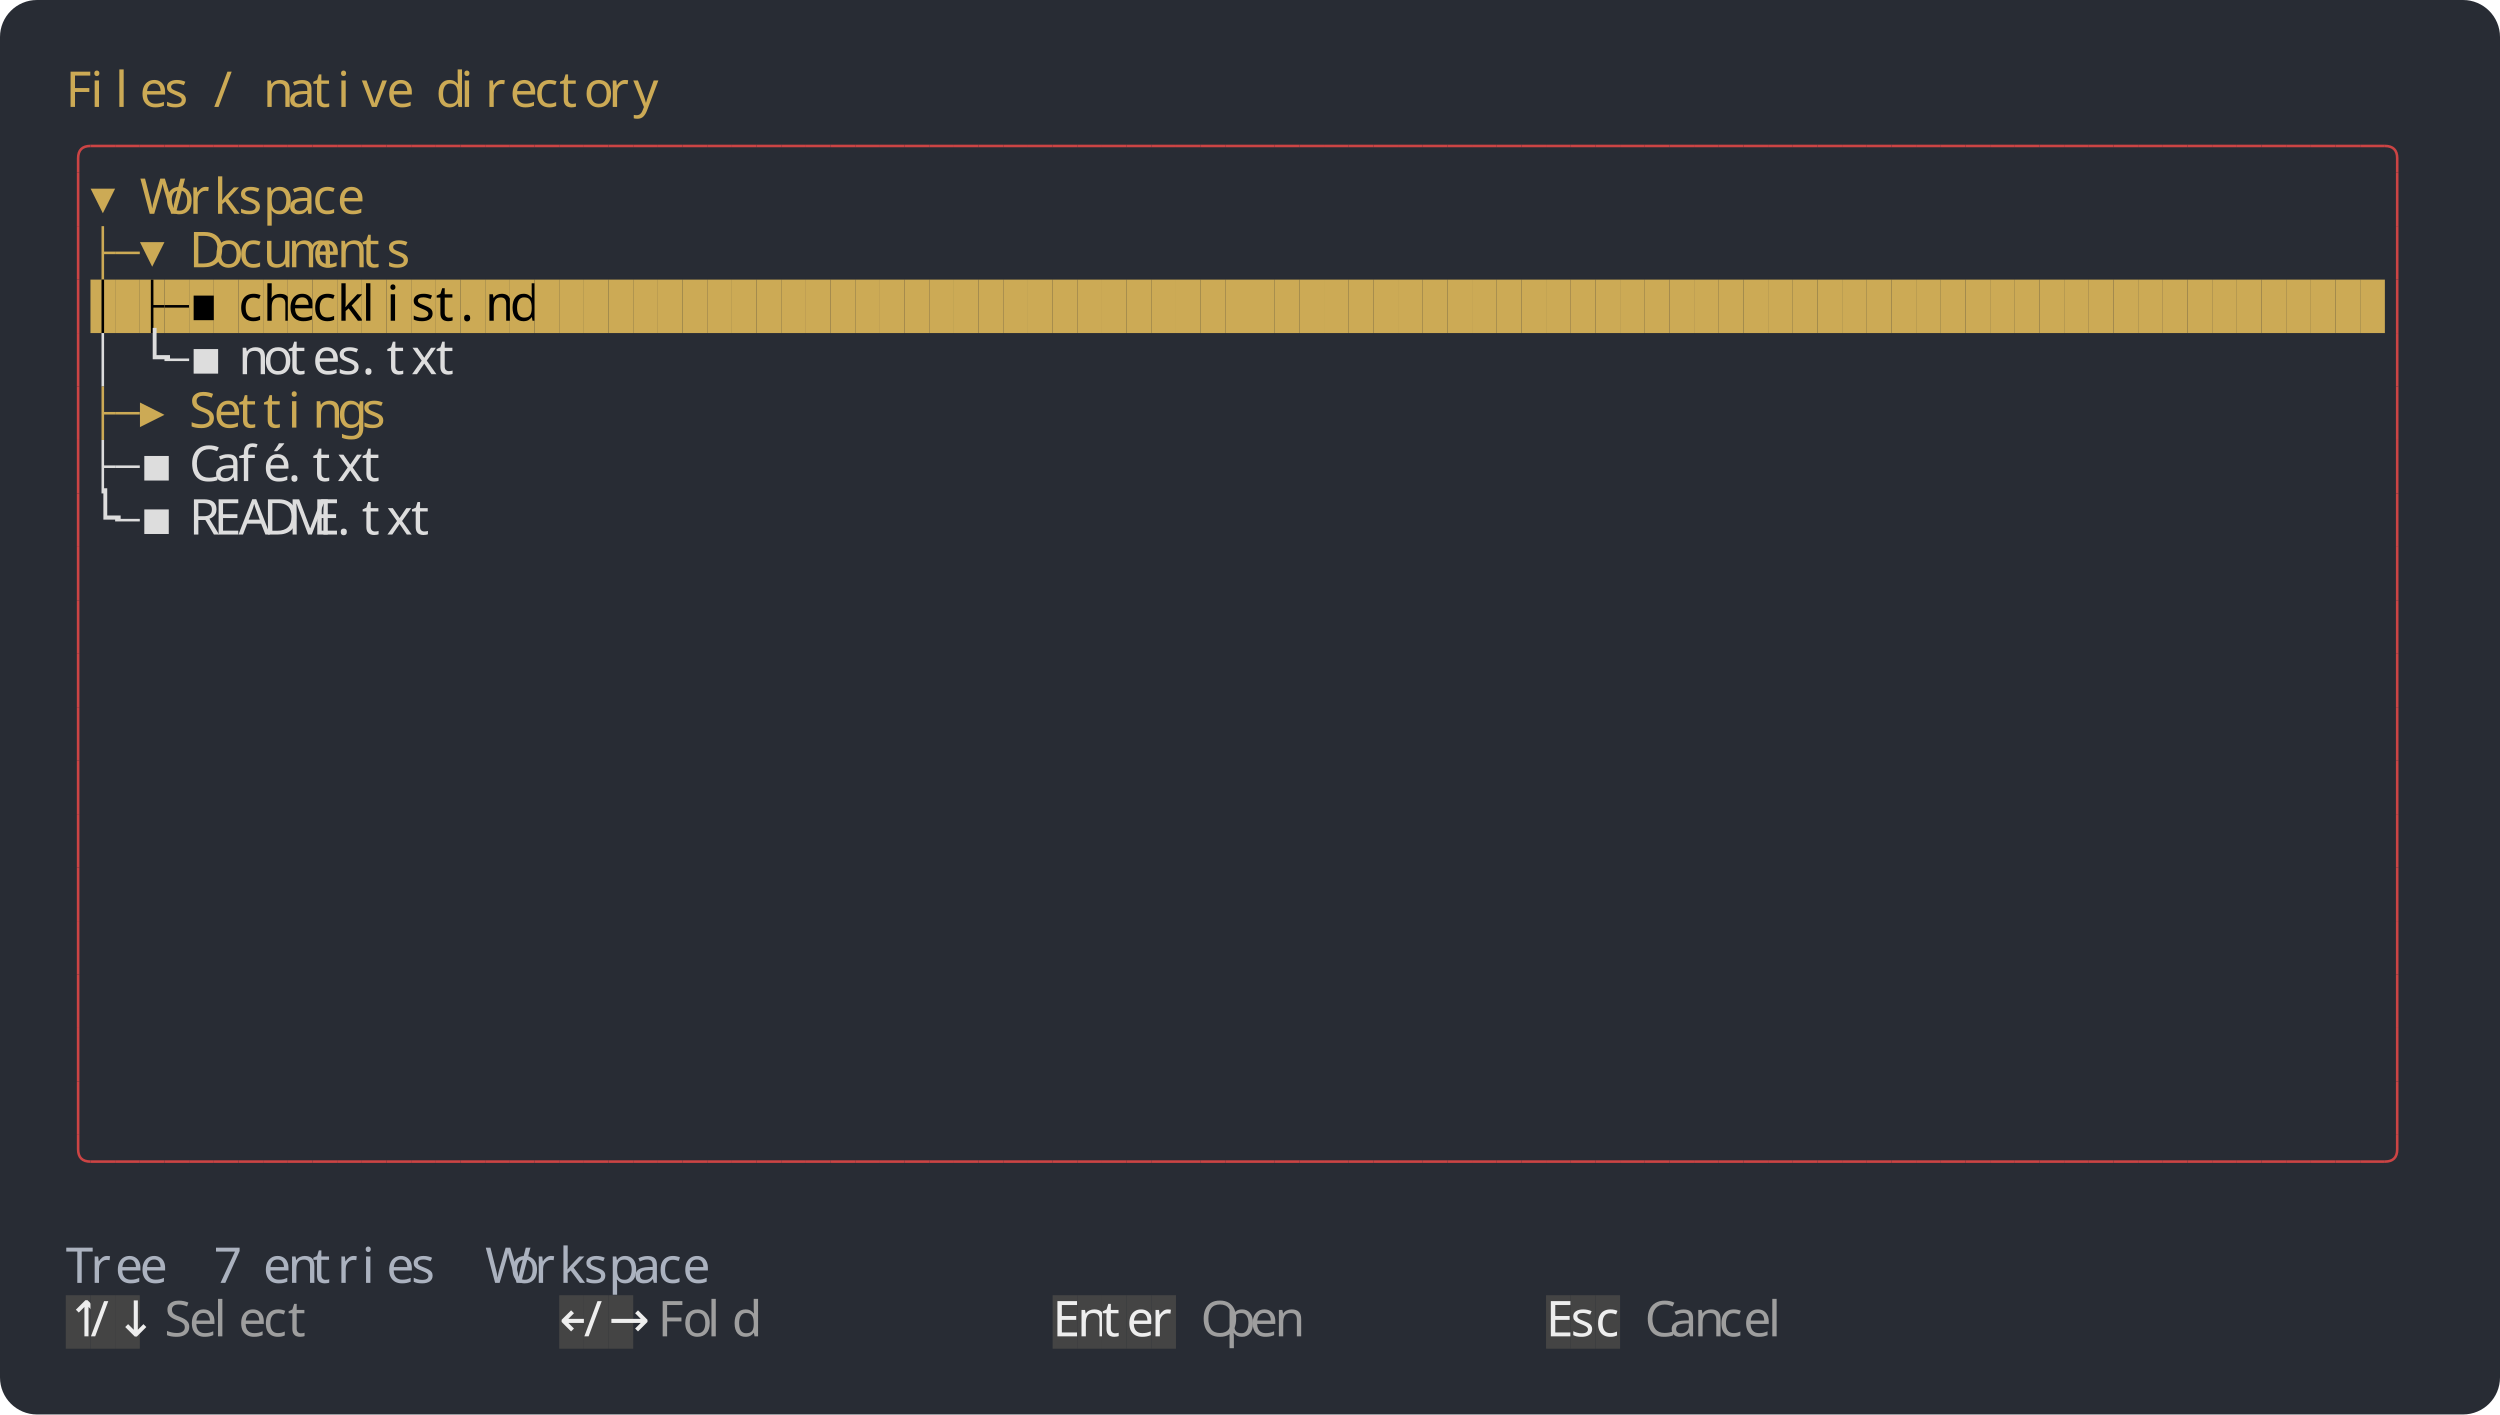
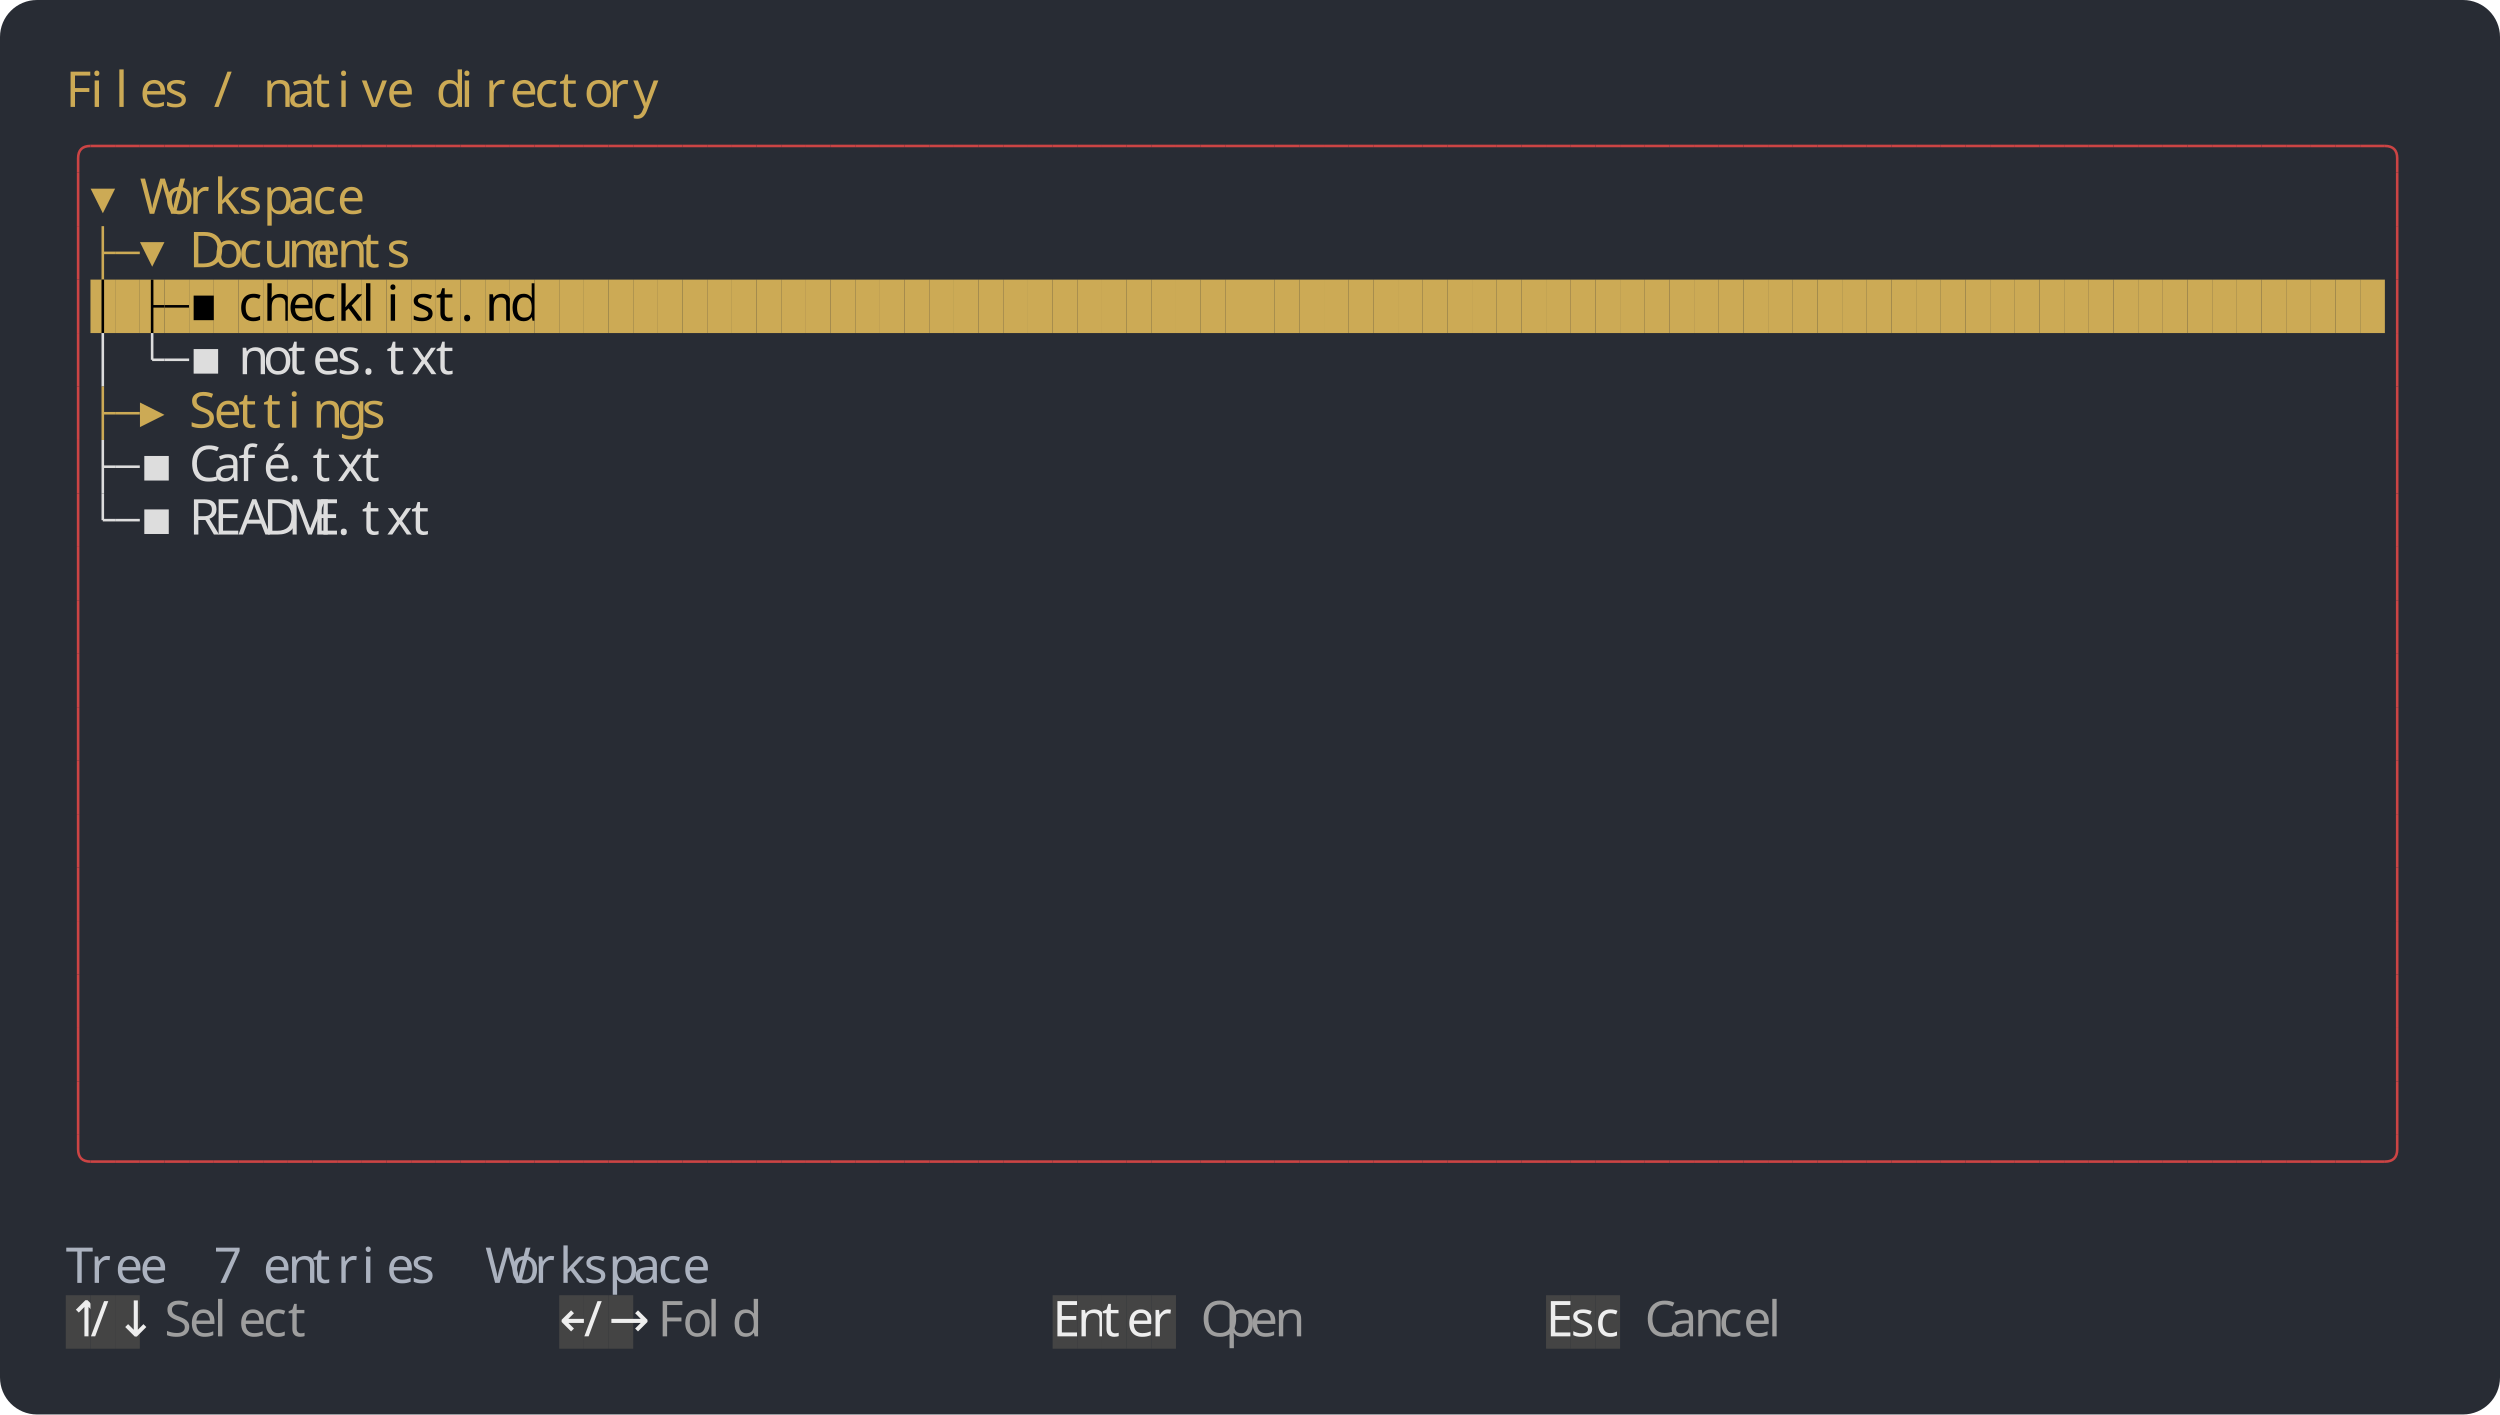
<svg xmlns="http://www.w3.org/2000/svg" width="1216" height="688" viewBox="0 0 1216 688">
  <rect width="1216" height="688" rx="18" fill="#282c34" />
  <g font-family="Agave" font-size="24">
    <text x="32" y="52" fill="#ccaa55">F</text>
    <text x="44" y="52" fill="#ccaa55">i</text>
    <text x="56" y="52" fill="#ccaa55">l</text>
    <text x="68" y="52" fill="#ccaa55">e</text>
    <text x="80" y="52" fill="#ccaa55">s</text>
    <text x="104" y="52" fill="#ccaa55">/</text>
    <text x="128" y="52" fill="#ccaa55">n</text>
    <text x="140" y="52" fill="#ccaa55">a</text>
    <text x="152" y="52" fill="#ccaa55">t</text>
    <text x="164" y="52" fill="#ccaa55">i</text>
    <text x="176" y="52" fill="#ccaa55">v</text>
    <text x="188" y="52" fill="#ccaa55">e</text>
    <text x="212" y="52" fill="#ccaa55">d</text>
    <text x="224" y="52" fill="#ccaa55">i</text>
    <text x="236" y="52" fill="#ccaa55">r</text>
    <text x="248" y="52" fill="#ccaa55">e</text>
    <text x="260" y="52" fill="#ccaa55">c</text>
    <text x="272" y="52" fill="#ccaa55">t</text>
    <text x="284" y="52" fill="#ccaa55">o</text>
    <text x="296" y="52" fill="#ccaa55">r</text>
    <text x="308" y="52" fill="#ccaa55">y</text>
    <path fill="none" stroke="#cc4444" stroke-width="1.25" d="M 38 84 v -7 q 0 -6 6 -6" />
    <path fill="none" stroke="#cc4444" stroke-width="1.25" d="M 44 71 h 12" />
    <path fill="none" stroke="#cc4444" stroke-width="1.25" d="M 56 71 h 12" />
    <path fill="none" stroke="#cc4444" stroke-width="1.25" d="M 68 71 h 12" />
    <path fill="none" stroke="#cc4444" stroke-width="1.25" d="M 80 71 h 12" />
    <path fill="none" stroke="#cc4444" stroke-width="1.25" d="M 92 71 h 12" />
    <path fill="none" stroke="#cc4444" stroke-width="1.25" d="M 104 71 h 12" />
    <path fill="none" stroke="#cc4444" stroke-width="1.25" d="M 116 71 h 12" />
    <path fill="none" stroke="#cc4444" stroke-width="1.25" d="M 128 71 h 12" />
    <path fill="none" stroke="#cc4444" stroke-width="1.25" d="M 140 71 h 12" />
    <path fill="none" stroke="#cc4444" stroke-width="1.25" d="M 152 71 h 12" />
    <path fill="none" stroke="#cc4444" stroke-width="1.25" d="M 164 71 h 12" />
    <path fill="none" stroke="#cc4444" stroke-width="1.25" d="M 176 71 h 12" />
    <path fill="none" stroke="#cc4444" stroke-width="1.25" d="M 188 71 h 12" />
    <path fill="none" stroke="#cc4444" stroke-width="1.25" d="M 200 71 h 12" />
    <path fill="none" stroke="#cc4444" stroke-width="1.25" d="M 212 71 h 12" />
    <path fill="none" stroke="#cc4444" stroke-width="1.25" d="M 224 71 h 12" />
    <path fill="none" stroke="#cc4444" stroke-width="1.25" d="M 236 71 h 12" />
    <path fill="none" stroke="#cc4444" stroke-width="1.25" d="M 248 71 h 12" />
    <path fill="none" stroke="#cc4444" stroke-width="1.25" d="M 260 71 h 12" />
    <path fill="none" stroke="#cc4444" stroke-width="1.25" d="M 272 71 h 12" />
    <path fill="none" stroke="#cc4444" stroke-width="1.25" d="M 284 71 h 12" />
    <path fill="none" stroke="#cc4444" stroke-width="1.25" d="M 296 71 h 12" />
    <path fill="none" stroke="#cc4444" stroke-width="1.25" d="M 308 71 h 12" />
    <path fill="none" stroke="#cc4444" stroke-width="1.25" d="M 320 71 h 12" />
    <path fill="none" stroke="#cc4444" stroke-width="1.25" d="M 332 71 h 12" />
    <path fill="none" stroke="#cc4444" stroke-width="1.25" d="M 344 71 h 12" />
    <path fill="none" stroke="#cc4444" stroke-width="1.25" d="M 356 71 h 12" />
    <path fill="none" stroke="#cc4444" stroke-width="1.25" d="M 368 71 h 12" />
    <path fill="none" stroke="#cc4444" stroke-width="1.25" d="M 380 71 h 12" />
    <path fill="none" stroke="#cc4444" stroke-width="1.25" d="M 392 71 h 12" />
    <path fill="none" stroke="#cc4444" stroke-width="1.25" d="M 404 71 h 12" />
    <path fill="none" stroke="#cc4444" stroke-width="1.25" d="M 416 71 h 12" />
    <path fill="none" stroke="#cc4444" stroke-width="1.25" d="M 428 71 h 12" />
    <path fill="none" stroke="#cc4444" stroke-width="1.25" d="M 440 71 h 12" />
    <path fill="none" stroke="#cc4444" stroke-width="1.25" d="M 452 71 h 12" />
    <path fill="none" stroke="#cc4444" stroke-width="1.25" d="M 464 71 h 12" />
    <path fill="none" stroke="#cc4444" stroke-width="1.25" d="M 476 71 h 12" />
    <path fill="none" stroke="#cc4444" stroke-width="1.25" d="M 488 71 h 12" />
    <path fill="none" stroke="#cc4444" stroke-width="1.25" d="M 500 71 h 12" />
    <path fill="none" stroke="#cc4444" stroke-width="1.25" d="M 512 71 h 12" />
    <path fill="none" stroke="#cc4444" stroke-width="1.25" d="M 524 71 h 12" />
    <path fill="none" stroke="#cc4444" stroke-width="1.25" d="M 536 71 h 12" />
    <path fill="none" stroke="#cc4444" stroke-width="1.25" d="M 548 71 h 12" />
    <path fill="none" stroke="#cc4444" stroke-width="1.25" d="M 560 71 h 12" />
    <path fill="none" stroke="#cc4444" stroke-width="1.25" d="M 572 71 h 12" />
    <path fill="none" stroke="#cc4444" stroke-width="1.25" d="M 584 71 h 12" />
    <path fill="none" stroke="#cc4444" stroke-width="1.25" d="M 596 71 h 12" />
    <path fill="none" stroke="#cc4444" stroke-width="1.25" d="M 608 71 h 12" />
    <path fill="none" stroke="#cc4444" stroke-width="1.25" d="M 620 71 h 12" />
    <path fill="none" stroke="#cc4444" stroke-width="1.25" d="M 632 71 h 12" />
    <path fill="none" stroke="#cc4444" stroke-width="1.25" d="M 644 71 h 12" />
    <path fill="none" stroke="#cc4444" stroke-width="1.25" d="M 656 71 h 12" />
    <path fill="none" stroke="#cc4444" stroke-width="1.25" d="M 668 71 h 12" />
    <path fill="none" stroke="#cc4444" stroke-width="1.25" d="M 680 71 h 12" />
    <path fill="none" stroke="#cc4444" stroke-width="1.25" d="M 692 71 h 12" />
    <path fill="none" stroke="#cc4444" stroke-width="1.25" d="M 704 71 h 12" />
    <path fill="none" stroke="#cc4444" stroke-width="1.25" d="M 716 71 h 12" />
    <path fill="none" stroke="#cc4444" stroke-width="1.25" d="M 728 71 h 12" />
    <path fill="none" stroke="#cc4444" stroke-width="1.25" d="M 740 71 h 12" />
    <path fill="none" stroke="#cc4444" stroke-width="1.25" d="M 752 71 h 12" />
    <path fill="none" stroke="#cc4444" stroke-width="1.25" d="M 764 71 h 12" />
    <path fill="none" stroke="#cc4444" stroke-width="1.25" d="M 776 71 h 12" />
    <path fill="none" stroke="#cc4444" stroke-width="1.25" d="M 788 71 h 12" />
    <path fill="none" stroke="#cc4444" stroke-width="1.25" d="M 800 71 h 12" />
    <path fill="none" stroke="#cc4444" stroke-width="1.25" d="M 812 71 h 12" />
    <path fill="none" stroke="#cc4444" stroke-width="1.25" d="M 824 71 h 12" />
    <path fill="none" stroke="#cc4444" stroke-width="1.25" d="M 836 71 h 12" />
    <path fill="none" stroke="#cc4444" stroke-width="1.25" d="M 848 71 h 12" />
    <path fill="none" stroke="#cc4444" stroke-width="1.25" d="M 860 71 h 12" />
    <path fill="none" stroke="#cc4444" stroke-width="1.25" d="M 872 71 h 12" />
    <path fill="none" stroke="#cc4444" stroke-width="1.25" d="M 884 71 h 12" />
    <path fill="none" stroke="#cc4444" stroke-width="1.25" d="M 896 71 h 12" />
    <path fill="none" stroke="#cc4444" stroke-width="1.25" d="M 908 71 h 12" />
    <path fill="none" stroke="#cc4444" stroke-width="1.25" d="M 920 71 h 12" />
    <path fill="none" stroke="#cc4444" stroke-width="1.25" d="M 932 71 h 12" />
    <path fill="none" stroke="#cc4444" stroke-width="1.25" d="M 944 71 h 12" />
    <path fill="none" stroke="#cc4444" stroke-width="1.25" d="M 956 71 h 12" />
    <path fill="none" stroke="#cc4444" stroke-width="1.25" d="M 968 71 h 12" />
    <path fill="none" stroke="#cc4444" stroke-width="1.25" d="M 980 71 h 12" />
    <path fill="none" stroke="#cc4444" stroke-width="1.25" d="M 992 71 h 12" />
    <path fill="none" stroke="#cc4444" stroke-width="1.25" d="M 1004 71 h 12" />
    <path fill="none" stroke="#cc4444" stroke-width="1.25" d="M 1016 71 h 12" />
    <path fill="none" stroke="#cc4444" stroke-width="1.25" d="M 1028 71 h 12" />
    <path fill="none" stroke="#cc4444" stroke-width="1.25" d="M 1040 71 h 12" />
    <path fill="none" stroke="#cc4444" stroke-width="1.25" d="M 1052 71 h 12" />
    <path fill="none" stroke="#cc4444" stroke-width="1.25" d="M 1064 71 h 12" />
    <path fill="none" stroke="#cc4444" stroke-width="1.25" d="M 1076 71 h 12" />
    <path fill="none" stroke="#cc4444" stroke-width="1.25" d="M 1088 71 h 12" />
    <path fill="none" stroke="#cc4444" stroke-width="1.25" d="M 1100 71 h 12" />
    <path fill="none" stroke="#cc4444" stroke-width="1.25" d="M 1112 71 h 12" />
    <path fill="none" stroke="#cc4444" stroke-width="1.25" d="M 1124 71 h 12" />
    <path fill="none" stroke="#cc4444" stroke-width="1.25" d="M 1136 71 h 12" />
    <path fill="none" stroke="#cc4444" stroke-width="1.25" d="M 1148 71 h 12" />
    <path fill="none" stroke="#cc4444" stroke-width="1.25" d="M 1160 71 q 6 0 6 6 v 7" />
    <path fill="none" stroke="#cc4444" stroke-width="1.25" d="M 38 84 v 26" />
    <text x="44" y="104" fill="#ccaa55">▾</text>
    <text x="68" y="104" fill="#ccaa55">W</text>
    <text x="80" y="104" fill="#ccaa55">o</text>
    <text x="92" y="104" fill="#ccaa55">r</text>
    <text x="104" y="104" fill="#ccaa55">k</text>
    <text x="116" y="104" fill="#ccaa55">s</text>
    <text x="128" y="104" fill="#ccaa55">p</text>
    <text x="140" y="104" fill="#ccaa55">a</text>
    <text x="152" y="104" fill="#ccaa55">c</text>
    <text x="164" y="104" fill="#ccaa55">e</text>
    <path fill="none" stroke="#cc4444" stroke-width="1.25" d="M 1166 84 v 26" />
    <path fill="none" stroke="#cc4444" stroke-width="1.25" d="M 38 110 v 26" />
    <path fill="none" stroke="#ccaa55" stroke-width="1.25" d="M 50 123 h 6 M 50 110 v 26" />
    <path fill="none" stroke="#ccaa55" stroke-width="1.25" d="M 56 123 h 12" />
    <text x="68" y="130" fill="#ccaa55">▾</text>
    <text x="92" y="130" fill="#ccaa55">D</text>
    <text x="104" y="130" fill="#ccaa55">o</text>
    <text x="116" y="130" fill="#ccaa55">c</text>
    <text x="128" y="130" fill="#ccaa55">u</text>
    <text x="140" y="130" fill="#ccaa55">m</text>
    <text x="152" y="130" fill="#ccaa55">e</text>
    <text x="164" y="130" fill="#ccaa55">n</text>
    <text x="176" y="130" fill="#ccaa55">t</text>
    <text x="188" y="130" fill="#ccaa55">s</text>
    <path fill="none" stroke="#cc4444" stroke-width="1.25" d="M 1166 110 v 26" />
    <path fill="none" stroke="#cc4444" stroke-width="1.25" d="M 38 136 v 26" />
    <rect x="44" y="136" width="12" height="26" fill="#ccaa55" />
    <path fill="none" stroke="#000000" stroke-width="1.25" d="M 50 136 v 26" />
    <rect x="56" y="136" width="12" height="26" fill="#ccaa55" />
    <rect x="68" y="136" width="12" height="26" fill="#ccaa55" />
    <path fill="none" stroke="#000000" stroke-width="1.25" d="M 74 149 h 6 M 74 136 v 26" />
    <rect x="80" y="136" width="12" height="26" fill="#ccaa55" />
    <path fill="none" stroke="#000000" stroke-width="1.25" d="M 80 149 h 12" />
    <rect x="92" y="136" width="12" height="26" fill="#ccaa55" />
    <text x="92" y="156" fill="#000000">▪</text>
    <rect x="104" y="136" width="12" height="26" fill="#ccaa55" />
    <rect x="116" y="136" width="12" height="26" fill="#ccaa55" />
    <text x="116" y="156" fill="#000000">c</text>
    <rect x="128" y="136" width="12" height="26" fill="#ccaa55" />
    <text x="128" y="156" fill="#000000">h</text>
    <rect x="140" y="136" width="12" height="26" fill="#ccaa55" />
    <text x="140" y="156" fill="#000000">e</text>
    <rect x="152" y="136" width="12" height="26" fill="#ccaa55" />
    <text x="152" y="156" fill="#000000">c</text>
    <rect x="164" y="136" width="12" height="26" fill="#ccaa55" />
    <text x="164" y="156" fill="#000000">k</text>
    <rect x="176" y="136" width="12" height="26" fill="#ccaa55" />
    <text x="176" y="156" fill="#000000">l</text>
    <rect x="188" y="136" width="12" height="26" fill="#ccaa55" />
    <text x="188" y="156" fill="#000000">i</text>
    <rect x="200" y="136" width="12" height="26" fill="#ccaa55" />
    <text x="200" y="156" fill="#000000">s</text>
    <rect x="212" y="136" width="12" height="26" fill="#ccaa55" />
    <text x="212" y="156" fill="#000000">t</text>
    <rect x="224" y="136" width="12" height="26" fill="#ccaa55" />
    <text x="224" y="156" fill="#000000">.</text>
    <rect x="236" y="136" width="12" height="26" fill="#ccaa55" />
    <text x="236" y="156" fill="#000000">m</text>
    <rect x="248" y="136" width="12" height="26" fill="#ccaa55" />
    <text x="248" y="156" fill="#000000">d</text>
    <rect x="260" y="136" width="12" height="26" fill="#ccaa55" />
    <rect x="272" y="136" width="12" height="26" fill="#ccaa55" />
    <rect x="284" y="136" width="12" height="26" fill="#ccaa55" />
    <rect x="296" y="136" width="12" height="26" fill="#ccaa55" />
    <rect x="308" y="136" width="12" height="26" fill="#ccaa55" />
    <rect x="320" y="136" width="12" height="26" fill="#ccaa55" />
    <rect x="332" y="136" width="12" height="26" fill="#ccaa55" />
    <rect x="344" y="136" width="12" height="26" fill="#ccaa55" />
    <rect x="356" y="136" width="12" height="26" fill="#ccaa55" />
    <rect x="368" y="136" width="12" height="26" fill="#ccaa55" />
    <rect x="380" y="136" width="12" height="26" fill="#ccaa55" />
    <rect x="392" y="136" width="12" height="26" fill="#ccaa55" />
    <rect x="404" y="136" width="12" height="26" fill="#ccaa55" />
    <rect x="416" y="136" width="12" height="26" fill="#ccaa55" />
    <rect x="428" y="136" width="12" height="26" fill="#ccaa55" />
    <rect x="440" y="136" width="12" height="26" fill="#ccaa55" />
    <rect x="452" y="136" width="12" height="26" fill="#ccaa55" />
    <rect x="464" y="136" width="12" height="26" fill="#ccaa55" />
    <rect x="476" y="136" width="12" height="26" fill="#ccaa55" />
    <rect x="488" y="136" width="12" height="26" fill="#ccaa55" />
    <rect x="500" y="136" width="12" height="26" fill="#ccaa55" />
    <rect x="512" y="136" width="12" height="26" fill="#ccaa55" />
    <rect x="524" y="136" width="12" height="26" fill="#ccaa55" />
    <rect x="536" y="136" width="12" height="26" fill="#ccaa55" />
    <rect x="548" y="136" width="12" height="26" fill="#ccaa55" />
    <rect x="560" y="136" width="12" height="26" fill="#ccaa55" />
    <rect x="572" y="136" width="12" height="26" fill="#ccaa55" />
    <rect x="584" y="136" width="12" height="26" fill="#ccaa55" />
    <rect x="596" y="136" width="12" height="26" fill="#ccaa55" />
    <rect x="608" y="136" width="12" height="26" fill="#ccaa55" />
    <rect x="620" y="136" width="12" height="26" fill="#ccaa55" />
    <rect x="632" y="136" width="12" height="26" fill="#ccaa55" />
    <rect x="644" y="136" width="12" height="26" fill="#ccaa55" />
    <rect x="656" y="136" width="12" height="26" fill="#ccaa55" />
    <rect x="668" y="136" width="12" height="26" fill="#ccaa55" />
    <rect x="680" y="136" width="12" height="26" fill="#ccaa55" />
    <rect x="692" y="136" width="12" height="26" fill="#ccaa55" />
    <rect x="704" y="136" width="12" height="26" fill="#ccaa55" />
    <rect x="716" y="136" width="12" height="26" fill="#ccaa55" />
    <rect x="728" y="136" width="12" height="26" fill="#ccaa55" />
    <rect x="740" y="136" width="12" height="26" fill="#ccaa55" />
    <rect x="752" y="136" width="12" height="26" fill="#ccaa55" />
    <rect x="764" y="136" width="12" height="26" fill="#ccaa55" />
    <rect x="776" y="136" width="12" height="26" fill="#ccaa55" />
    <rect x="788" y="136" width="12" height="26" fill="#ccaa55" />
    <rect x="800" y="136" width="12" height="26" fill="#ccaa55" />
    <rect x="812" y="136" width="12" height="26" fill="#ccaa55" />
    <rect x="824" y="136" width="12" height="26" fill="#ccaa55" />
    <rect x="836" y="136" width="12" height="26" fill="#ccaa55" />
    <rect x="848" y="136" width="12" height="26" fill="#ccaa55" />
    <rect x="860" y="136" width="12" height="26" fill="#ccaa55" />
    <rect x="872" y="136" width="12" height="26" fill="#ccaa55" />
    <rect x="884" y="136" width="12" height="26" fill="#ccaa55" />
    <rect x="896" y="136" width="12" height="26" fill="#ccaa55" />
    <rect x="908" y="136" width="12" height="26" fill="#ccaa55" />
    <rect x="920" y="136" width="12" height="26" fill="#ccaa55" />
    <rect x="932" y="136" width="12" height="26" fill="#ccaa55" />
    <rect x="944" y="136" width="12" height="26" fill="#ccaa55" />
    <rect x="956" y="136" width="12" height="26" fill="#ccaa55" />
    <rect x="968" y="136" width="12" height="26" fill="#ccaa55" />
    <rect x="980" y="136" width="12" height="26" fill="#ccaa55" />
    <rect x="992" y="136" width="12" height="26" fill="#ccaa55" />
    <rect x="1004" y="136" width="12" height="26" fill="#ccaa55" />
    <rect x="1016" y="136" width="12" height="26" fill="#ccaa55" />
    <rect x="1028" y="136" width="12" height="26" fill="#ccaa55" />
    <rect x="1040" y="136" width="12" height="26" fill="#ccaa55" />
    <rect x="1052" y="136" width="12" height="26" fill="#ccaa55" />
    <rect x="1064" y="136" width="12" height="26" fill="#ccaa55" />
    <rect x="1076" y="136" width="12" height="26" fill="#ccaa55" />
    <rect x="1088" y="136" width="12" height="26" fill="#ccaa55" />
    <rect x="1100" y="136" width="12" height="26" fill="#ccaa55" />
    <rect x="1112" y="136" width="12" height="26" fill="#ccaa55" />
    <rect x="1124" y="136" width="12" height="26" fill="#ccaa55" />
    <rect x="1136" y="136" width="12" height="26" fill="#ccaa55" />
    <rect x="1148" y="136" width="12" height="26" fill="#ccaa55" />
    <path fill="none" stroke="#cc4444" stroke-width="1.25" d="M 1166 136 v 26" />
    <path fill="none" stroke="#cc4444" stroke-width="1.25" d="M 38 162 v 26" />
    <path fill="none" stroke="#dddddd" stroke-width="1.25" d="M 50 162 v 26" />
-     <text x="68" y="182" fill="#dddddd">└</text>
+     <path fill="none" stroke="#dddddd" stroke-width="1.25" d="M 74 175 L 80 175" />
+     <path fill="none" stroke="#dddddd" stroke-width="1.25" d="M 74 162 L 74 175" />
    <path fill="none" stroke="#dddddd" stroke-width="1.25" d="M 80 175 h 12" />
    <text x="92" y="182" fill="#dddddd">▪</text>
    <text x="116" y="182" fill="#dddddd">n</text>
    <text x="128" y="182" fill="#dddddd">o</text>
    <text x="140" y="182" fill="#dddddd">t</text>
    <text x="152" y="182" fill="#dddddd">e</text>
    <text x="164" y="182" fill="#dddddd">s</text>
    <text x="176" y="182" fill="#dddddd">.</text>
    <text x="188" y="182" fill="#dddddd">t</text>
    <text x="200" y="182" fill="#dddddd">x</text>
    <text x="212" y="182" fill="#dddddd">t</text>
    <path fill="none" stroke="#cc4444" stroke-width="1.25" d="M 1166 162 v 26" />
    <path fill="none" stroke="#cc4444" stroke-width="1.25" d="M 38 188 v 26" />
    <path fill="none" stroke="#ccaa55" stroke-width="1.25" d="M 50 201 h 6 M 50 188 v 26" />
    <path fill="none" stroke="#ccaa55" stroke-width="1.25" d="M 56 201 h 12" />
    <text x="68" y="208" fill="#ccaa55">▸</text>
    <text x="92" y="208" fill="#ccaa55">S</text>
    <text x="104" y="208" fill="#ccaa55">e</text>
    <text x="116" y="208" fill="#ccaa55">t</text>
    <text x="128" y="208" fill="#ccaa55">t</text>
    <text x="140" y="208" fill="#ccaa55">i</text>
    <text x="152" y="208" fill="#ccaa55">n</text>
    <text x="164" y="208" fill="#ccaa55">g</text>
    <text x="176" y="208" fill="#ccaa55">s</text>
    <path fill="none" stroke="#cc4444" stroke-width="1.25" d="M 1166 188 v 26" />
    <path fill="none" stroke="#cc4444" stroke-width="1.25" d="M 38 214 v 26" />
    <path fill="none" stroke="#dddddd" stroke-width="1.25" d="M 50 227 h 6 M 50 214 v 26" />
    <path fill="none" stroke="#dddddd" stroke-width="1.25" d="M 56 227 h 12" />
    <text x="68" y="234" fill="#dddddd">▪</text>
    <text x="92" y="234" fill="#dddddd">C</text>
    <text x="104" y="234" fill="#dddddd">a</text>
    <text x="116" y="234" fill="#dddddd">f</text>
    <text x="128" y="234" fill="#dddddd">é</text>
    <text x="140" y="234" fill="#dddddd">.</text>
    <text x="152" y="234" fill="#dddddd">t</text>
    <text x="164" y="234" fill="#dddddd">x</text>
    <text x="176" y="234" fill="#dddddd">t</text>
    <path fill="none" stroke="#cc4444" stroke-width="1.25" d="M 1166 214 v 26" />
    <path fill="none" stroke="#cc4444" stroke-width="1.25" d="M 38 240 v 26" />
-     <text x="44" y="260" fill="#dddddd">└</text>
+     <path fill="none" stroke="#dddddd" stroke-width="1.25" d="M 50 253 L 56 253" />
+     <path fill="none" stroke="#dddddd" stroke-width="1.25" d="M 50 240 L 50 253" />
    <path fill="none" stroke="#dddddd" stroke-width="1.25" d="M 56 253 h 12" />
    <text x="68" y="260" fill="#dddddd">▪</text>
    <text x="92" y="260" fill="#dddddd">R</text>
    <text x="104" y="260" fill="#dddddd">E</text>
    <text x="116" y="260" fill="#dddddd">A</text>
    <text x="128" y="260" fill="#dddddd">D</text>
    <text x="140" y="260" fill="#dddddd">M</text>
    <text x="152" y="260" fill="#dddddd">E</text>
    <text x="164" y="260" fill="#dddddd">.</text>
    <text x="176" y="260" fill="#dddddd">t</text>
    <text x="188" y="260" fill="#dddddd">x</text>
    <text x="200" y="260" fill="#dddddd">t</text>
    <path fill="none" stroke="#cc4444" stroke-width="1.25" d="M 1166 240 v 26" />
    <path fill="none" stroke="#cc4444" stroke-width="1.25" d="M 38 266 v 26" />
    <path fill="none" stroke="#cc4444" stroke-width="1.25" d="M 1166 266 v 26" />
    <path fill="none" stroke="#cc4444" stroke-width="1.25" d="M 38 292 v 26" />
    <path fill="none" stroke="#cc4444" stroke-width="1.25" d="M 1166 292 v 26" />
    <path fill="none" stroke="#cc4444" stroke-width="1.25" d="M 38 318 v 26" />
    <path fill="none" stroke="#cc4444" stroke-width="1.25" d="M 1166 318 v 26" />
    <path fill="none" stroke="#cc4444" stroke-width="1.25" d="M 38 344 v 26" />
    <path fill="none" stroke="#cc4444" stroke-width="1.25" d="M 1166 344 v 26" />
    <path fill="none" stroke="#cc4444" stroke-width="1.25" d="M 38 370 v 26" />
    <path fill="none" stroke="#cc4444" stroke-width="1.25" d="M 1166 370 v 26" />
    <path fill="none" stroke="#cc4444" stroke-width="1.25" d="M 38 396 v 26" />
    <path fill="none" stroke="#cc4444" stroke-width="1.25" d="M 1166 396 v 26" />
    <path fill="none" stroke="#cc4444" stroke-width="1.25" d="M 38 422 v 26" />
    <path fill="none" stroke="#cc4444" stroke-width="1.25" d="M 1166 422 v 26" />
    <path fill="none" stroke="#cc4444" stroke-width="1.25" d="M 38 448 v 26" />
    <path fill="none" stroke="#cc4444" stroke-width="1.25" d="M 1166 448 v 26" />
    <path fill="none" stroke="#cc4444" stroke-width="1.25" d="M 38 474 v 26" />
    <path fill="none" stroke="#cc4444" stroke-width="1.25" d="M 1166 474 v 26" />
    <path fill="none" stroke="#cc4444" stroke-width="1.25" d="M 38 500 v 26" />
    <path fill="none" stroke="#cc4444" stroke-width="1.25" d="M 1166 500 v 26" />
    <path fill="none" stroke="#cc4444" stroke-width="1.25" d="M 38 526 v 26" />
    <path fill="none" stroke="#cc4444" stroke-width="1.25" d="M 1166 526 v 26" />
    <path fill="none" stroke="#cc4444" stroke-width="1.25" d="M 38 552 v 7 q 0 6 6 6" />
    <path fill="none" stroke="#cc4444" stroke-width="1.25" d="M 44 565 h 12" />
    <path fill="none" stroke="#cc4444" stroke-width="1.25" d="M 56 565 h 12" />
    <path fill="none" stroke="#cc4444" stroke-width="1.25" d="M 68 565 h 12" />
    <path fill="none" stroke="#cc4444" stroke-width="1.25" d="M 80 565 h 12" />
    <path fill="none" stroke="#cc4444" stroke-width="1.25" d="M 92 565 h 12" />
    <path fill="none" stroke="#cc4444" stroke-width="1.25" d="M 104 565 h 12" />
    <path fill="none" stroke="#cc4444" stroke-width="1.25" d="M 116 565 h 12" />
    <path fill="none" stroke="#cc4444" stroke-width="1.25" d="M 128 565 h 12" />
    <path fill="none" stroke="#cc4444" stroke-width="1.25" d="M 140 565 h 12" />
    <path fill="none" stroke="#cc4444" stroke-width="1.25" d="M 152 565 h 12" />
    <path fill="none" stroke="#cc4444" stroke-width="1.25" d="M 164 565 h 12" />
    <path fill="none" stroke="#cc4444" stroke-width="1.25" d="M 176 565 h 12" />
    <path fill="none" stroke="#cc4444" stroke-width="1.25" d="M 188 565 h 12" />
    <path fill="none" stroke="#cc4444" stroke-width="1.25" d="M 200 565 h 12" />
    <path fill="none" stroke="#cc4444" stroke-width="1.25" d="M 212 565 h 12" />
    <path fill="none" stroke="#cc4444" stroke-width="1.25" d="M 224 565 h 12" />
    <path fill="none" stroke="#cc4444" stroke-width="1.25" d="M 236 565 h 12" />
    <path fill="none" stroke="#cc4444" stroke-width="1.25" d="M 248 565 h 12" />
    <path fill="none" stroke="#cc4444" stroke-width="1.25" d="M 260 565 h 12" />
    <path fill="none" stroke="#cc4444" stroke-width="1.25" d="M 272 565 h 12" />
    <path fill="none" stroke="#cc4444" stroke-width="1.25" d="M 284 565 h 12" />
    <path fill="none" stroke="#cc4444" stroke-width="1.25" d="M 296 565 h 12" />
    <path fill="none" stroke="#cc4444" stroke-width="1.25" d="M 308 565 h 12" />
    <path fill="none" stroke="#cc4444" stroke-width="1.25" d="M 320 565 h 12" />
    <path fill="none" stroke="#cc4444" stroke-width="1.25" d="M 332 565 h 12" />
    <path fill="none" stroke="#cc4444" stroke-width="1.25" d="M 344 565 h 12" />
    <path fill="none" stroke="#cc4444" stroke-width="1.25" d="M 356 565 h 12" />
    <path fill="none" stroke="#cc4444" stroke-width="1.25" d="M 368 565 h 12" />
    <path fill="none" stroke="#cc4444" stroke-width="1.25" d="M 380 565 h 12" />
    <path fill="none" stroke="#cc4444" stroke-width="1.25" d="M 392 565 h 12" />
    <path fill="none" stroke="#cc4444" stroke-width="1.25" d="M 404 565 h 12" />
    <path fill="none" stroke="#cc4444" stroke-width="1.25" d="M 416 565 h 12" />
    <path fill="none" stroke="#cc4444" stroke-width="1.25" d="M 428 565 h 12" />
    <path fill="none" stroke="#cc4444" stroke-width="1.25" d="M 440 565 h 12" />
    <path fill="none" stroke="#cc4444" stroke-width="1.25" d="M 452 565 h 12" />
    <path fill="none" stroke="#cc4444" stroke-width="1.25" d="M 464 565 h 12" />
    <path fill="none" stroke="#cc4444" stroke-width="1.25" d="M 476 565 h 12" />
    <path fill="none" stroke="#cc4444" stroke-width="1.25" d="M 488 565 h 12" />
    <path fill="none" stroke="#cc4444" stroke-width="1.25" d="M 500 565 h 12" />
    <path fill="none" stroke="#cc4444" stroke-width="1.25" d="M 512 565 h 12" />
    <path fill="none" stroke="#cc4444" stroke-width="1.25" d="M 524 565 h 12" />
    <path fill="none" stroke="#cc4444" stroke-width="1.25" d="M 536 565 h 12" />
    <path fill="none" stroke="#cc4444" stroke-width="1.25" d="M 548 565 h 12" />
    <path fill="none" stroke="#cc4444" stroke-width="1.25" d="M 560 565 h 12" />
    <path fill="none" stroke="#cc4444" stroke-width="1.25" d="M 572 565 h 12" />
    <path fill="none" stroke="#cc4444" stroke-width="1.25" d="M 584 565 h 12" />
    <path fill="none" stroke="#cc4444" stroke-width="1.25" d="M 596 565 h 12" />
    <path fill="none" stroke="#cc4444" stroke-width="1.25" d="M 608 565 h 12" />
    <path fill="none" stroke="#cc4444" stroke-width="1.25" d="M 620 565 h 12" />
    <path fill="none" stroke="#cc4444" stroke-width="1.25" d="M 632 565 h 12" />
    <path fill="none" stroke="#cc4444" stroke-width="1.25" d="M 644 565 h 12" />
    <path fill="none" stroke="#cc4444" stroke-width="1.25" d="M 656 565 h 12" />
    <path fill="none" stroke="#cc4444" stroke-width="1.25" d="M 668 565 h 12" />
    <path fill="none" stroke="#cc4444" stroke-width="1.25" d="M 680 565 h 12" />
    <path fill="none" stroke="#cc4444" stroke-width="1.25" d="M 692 565 h 12" />
    <path fill="none" stroke="#cc4444" stroke-width="1.25" d="M 704 565 h 12" />
    <path fill="none" stroke="#cc4444" stroke-width="1.25" d="M 716 565 h 12" />
    <path fill="none" stroke="#cc4444" stroke-width="1.25" d="M 728 565 h 12" />
    <path fill="none" stroke="#cc4444" stroke-width="1.25" d="M 740 565 h 12" />
    <path fill="none" stroke="#cc4444" stroke-width="1.25" d="M 752 565 h 12" />
    <path fill="none" stroke="#cc4444" stroke-width="1.25" d="M 764 565 h 12" />
    <path fill="none" stroke="#cc4444" stroke-width="1.25" d="M 776 565 h 12" />
    <path fill="none" stroke="#cc4444" stroke-width="1.25" d="M 788 565 h 12" />
    <path fill="none" stroke="#cc4444" stroke-width="1.25" d="M 800 565 h 12" />
    <path fill="none" stroke="#cc4444" stroke-width="1.25" d="M 812 565 h 12" />
    <path fill="none" stroke="#cc4444" stroke-width="1.25" d="M 824 565 h 12" />
    <path fill="none" stroke="#cc4444" stroke-width="1.25" d="M 836 565 h 12" />
    <path fill="none" stroke="#cc4444" stroke-width="1.25" d="M 848 565 h 12" />
    <path fill="none" stroke="#cc4444" stroke-width="1.25" d="M 860 565 h 12" />
    <path fill="none" stroke="#cc4444" stroke-width="1.25" d="M 872 565 h 12" />
    <path fill="none" stroke="#cc4444" stroke-width="1.25" d="M 884 565 h 12" />
    <path fill="none" stroke="#cc4444" stroke-width="1.25" d="M 896 565 h 12" />
    <path fill="none" stroke="#cc4444" stroke-width="1.25" d="M 908 565 h 12" />
    <path fill="none" stroke="#cc4444" stroke-width="1.25" d="M 920 565 h 12" />
    <path fill="none" stroke="#cc4444" stroke-width="1.25" d="M 932 565 h 12" />
    <path fill="none" stroke="#cc4444" stroke-width="1.25" d="M 944 565 h 12" />
    <path fill="none" stroke="#cc4444" stroke-width="1.25" d="M 956 565 h 12" />
    <path fill="none" stroke="#cc4444" stroke-width="1.25" d="M 968 565 h 12" />
    <path fill="none" stroke="#cc4444" stroke-width="1.25" d="M 980 565 h 12" />
    <path fill="none" stroke="#cc4444" stroke-width="1.25" d="M 992 565 h 12" />
    <path fill="none" stroke="#cc4444" stroke-width="1.25" d="M 1004 565 h 12" />
    <path fill="none" stroke="#cc4444" stroke-width="1.25" d="M 1016 565 h 12" />
    <path fill="none" stroke="#cc4444" stroke-width="1.25" d="M 1028 565 h 12" />
    <path fill="none" stroke="#cc4444" stroke-width="1.25" d="M 1040 565 h 12" />
    <path fill="none" stroke="#cc4444" stroke-width="1.25" d="M 1052 565 h 12" />
    <path fill="none" stroke="#cc4444" stroke-width="1.25" d="M 1064 565 h 12" />
    <path fill="none" stroke="#cc4444" stroke-width="1.25" d="M 1076 565 h 12" />
    <path fill="none" stroke="#cc4444" stroke-width="1.25" d="M 1088 565 h 12" />
    <path fill="none" stroke="#cc4444" stroke-width="1.25" d="M 1100 565 h 12" />
    <path fill="none" stroke="#cc4444" stroke-width="1.25" d="M 1112 565 h 12" />
    <path fill="none" stroke="#cc4444" stroke-width="1.25" d="M 1124 565 h 12" />
    <path fill="none" stroke="#cc4444" stroke-width="1.25" d="M 1136 565 h 12" />
    <path fill="none" stroke="#cc4444" stroke-width="1.25" d="M 1148 565 h 12" />
    <path fill="none" stroke="#cc4444" stroke-width="1.25" d="M 1166 552 v 7 q 0 6 -6 6" />
    <text x="32" y="624" fill="#abb2bf">T</text>
    <text x="44" y="624" fill="#abb2bf">r</text>
    <text x="56" y="624" fill="#abb2bf">e</text>
    <text x="68" y="624" fill="#abb2bf">e</text>
    <text x="104" y="624" fill="#abb2bf">7</text>
    <text x="128" y="624" fill="#abb2bf">e</text>
    <text x="140" y="624" fill="#abb2bf">n</text>
    <text x="152" y="624" fill="#abb2bf">t</text>
    <text x="164" y="624" fill="#abb2bf">r</text>
    <text x="176" y="624" fill="#abb2bf">i</text>
    <text x="188" y="624" fill="#abb2bf">e</text>
    <text x="200" y="624" fill="#abb2bf">s</text>
    <text x="236" y="624" fill="#abb2bf">W</text>
    <text x="248" y="624" fill="#abb2bf">o</text>
    <text x="260" y="624" fill="#abb2bf">r</text>
    <text x="272" y="624" fill="#abb2bf">k</text>
    <text x="284" y="624" fill="#abb2bf">s</text>
    <text x="296" y="624" fill="#abb2bf">p</text>
    <text x="308" y="624" fill="#abb2bf">a</text>
    <text x="320" y="624" fill="#abb2bf">c</text>
    <text x="332" y="624" fill="#abb2bf">e</text>
    <rect x="32" y="630" width="12" height="26" fill="#444444" />
    <text x="32" y="650" fill="#eeeeee">↑</text>
    <rect x="44" y="630" width="12" height="26" fill="#444444" />
    <text x="44" y="650" fill="#eeeeee">/</text>
    <rect x="56" y="630" width="12" height="26" fill="#444444" />
    <text x="56" y="650" fill="#eeeeee">↓</text>
    <text x="80" y="650" fill="#9e9e9e">S</text>
    <text x="92" y="650" fill="#9e9e9e">e</text>
    <text x="104" y="650" fill="#9e9e9e">l</text>
    <text x="116" y="650" fill="#9e9e9e">e</text>
    <text x="128" y="650" fill="#9e9e9e">c</text>
    <text x="140" y="650" fill="#9e9e9e">t</text>
    <rect x="272" y="630" width="12" height="26" fill="#444444" />
    <text x="272" y="650" fill="#eeeeee">←</text>
    <rect x="284" y="630" width="12" height="26" fill="#444444" />
    <text x="284" y="650" fill="#eeeeee">/</text>
    <rect x="296" y="630" width="12" height="26" fill="#444444" />
    <text x="296" y="650" fill="#eeeeee">→</text>
    <text x="320" y="650" fill="#9e9e9e">F</text>
    <text x="332" y="650" fill="#9e9e9e">o</text>
    <text x="344" y="650" fill="#9e9e9e">l</text>
    <text x="356" y="650" fill="#9e9e9e">d</text>
    <rect x="512" y="630" width="12" height="26" fill="#444444" />
    <text x="512" y="650" fill="#eeeeee">E</text>
    <rect x="524" y="630" width="12" height="26" fill="#444444" />
    <text x="524" y="650" fill="#eeeeee">n</text>
    <rect x="536" y="630" width="12" height="26" fill="#444444" />
    <text x="536" y="650" fill="#eeeeee">t</text>
    <rect x="548" y="630" width="12" height="26" fill="#444444" />
    <text x="548" y="650" fill="#eeeeee">e</text>
    <rect x="560" y="630" width="12" height="26" fill="#444444" />
    <text x="560" y="650" fill="#eeeeee">r</text>
    <text x="584" y="650" fill="#9e9e9e">O</text>
    <text x="596" y="650" fill="#9e9e9e">p</text>
    <text x="608" y="650" fill="#9e9e9e">e</text>
    <text x="620" y="650" fill="#9e9e9e">n</text>
    <rect x="752" y="630" width="12" height="26" fill="#444444" />
    <text x="752" y="650" fill="#eeeeee">E</text>
    <rect x="764" y="630" width="12" height="26" fill="#444444" />
    <text x="764" y="650" fill="#eeeeee">s</text>
    <rect x="776" y="630" width="12" height="26" fill="#444444" />
    <text x="776" y="650" fill="#eeeeee">c</text>
    <text x="800" y="650" fill="#9e9e9e">C</text>
    <text x="812" y="650" fill="#9e9e9e">a</text>
    <text x="824" y="650" fill="#9e9e9e">n</text>
    <text x="836" y="650" fill="#9e9e9e">c</text>
    <text x="848" y="650" fill="#9e9e9e">e</text>
    <text x="860" y="650" fill="#9e9e9e">l</text>
  </g>
</svg>
